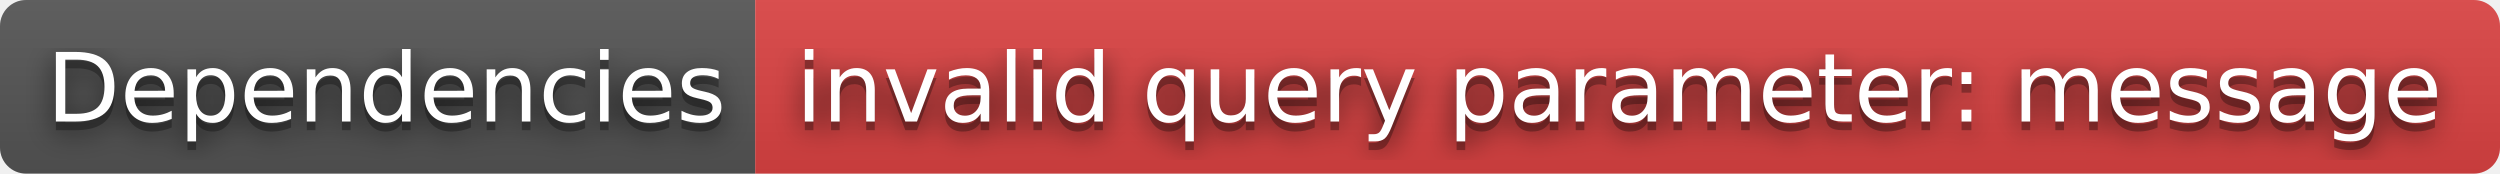
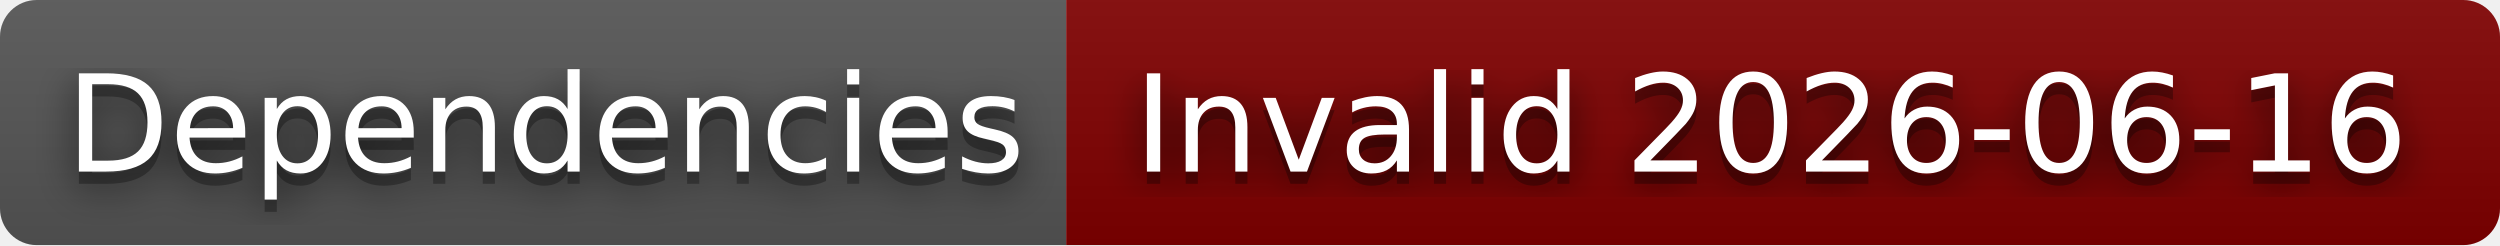
- <svg xmlns="http://www.w3.org/2000/svg" width="288" height="20" role="img" aria-label="Dependencies: invalid query parameter: message">
+ <svg xmlns="http://www.w3.org/2000/svg" width="204" height="20" role="img" aria-label="Dependencies: Invalid 2026-06-16">
  <filter id="blur">
    <feGaussianBlur stdDeviation="16" />
  </filter>
  <linearGradient id="s" x2="0" y2="100%">
    <stop offset="0" stop-color="#bbb" stop-opacity=".1" />
    <stop offset="1" stop-opacity=".1" />
  </linearGradient>
  <clipPath id="r">
-     <rect width="288" height="20" rx="3" />
+     <rect width="204" height="20" rx="3" />
  </clipPath>
  <g clip-path="url(#r)">
    <rect width="87" height="20" fill="#555" />
-     <rect x="87" width="201" height="20" fill="#dd4343" />
-     <rect width="288" height="20" fill="url(#s)" />
+     <rect x="87" width="117" height="20" fill="#800000" />
+     <rect width="204" height="20" fill="url(#s)" />
  </g>
  <g fill="#fff" text-anchor="middle" font-family="Verdana,Geneva,DejaVu Sans,sans-serif" text-rendering="geometricPrecision" font-size="110">
    <g transform="scale(.1)">
      <g aria-hidden="true" fill="#010101">
        <text x="445" y="150" fill-opacity=".8" filter="url(#blur)" textLength="770">Dependencies</text>
        <text x="445" y="150" fill-opacity=".3" textLength="770">Dependencies</text>
      </g>
      <text x="445" y="140" textLength="770">Dependencies</text>
    </g>
    <g transform="scale(.1)">
      <g aria-hidden="true" fill="#010101">
-         <text x="1865" y="150" fill-opacity=".8" filter="url(#blur)" textLength="1910">invalid query parameter: message</text>
-         <text x="1865" y="150" fill-opacity=".3" textLength="1910">invalid query parameter: message</text>
+         <text x="1445" y="150" fill-opacity=".8" filter="url(#blur)" textLength="1070">Invalid 2026-06-16</text>
+         <text x="1445" y="150" fill-opacity=".3" textLength="1070">Invalid 2026-06-16</text>
      </g>
-       <text x="1865" y="140" textLength="1910">invalid query parameter: message</text>
+       <text x="1445" y="140" textLength="1070">Invalid 2026-06-16</text>
    </g>
  </g>
</svg>
